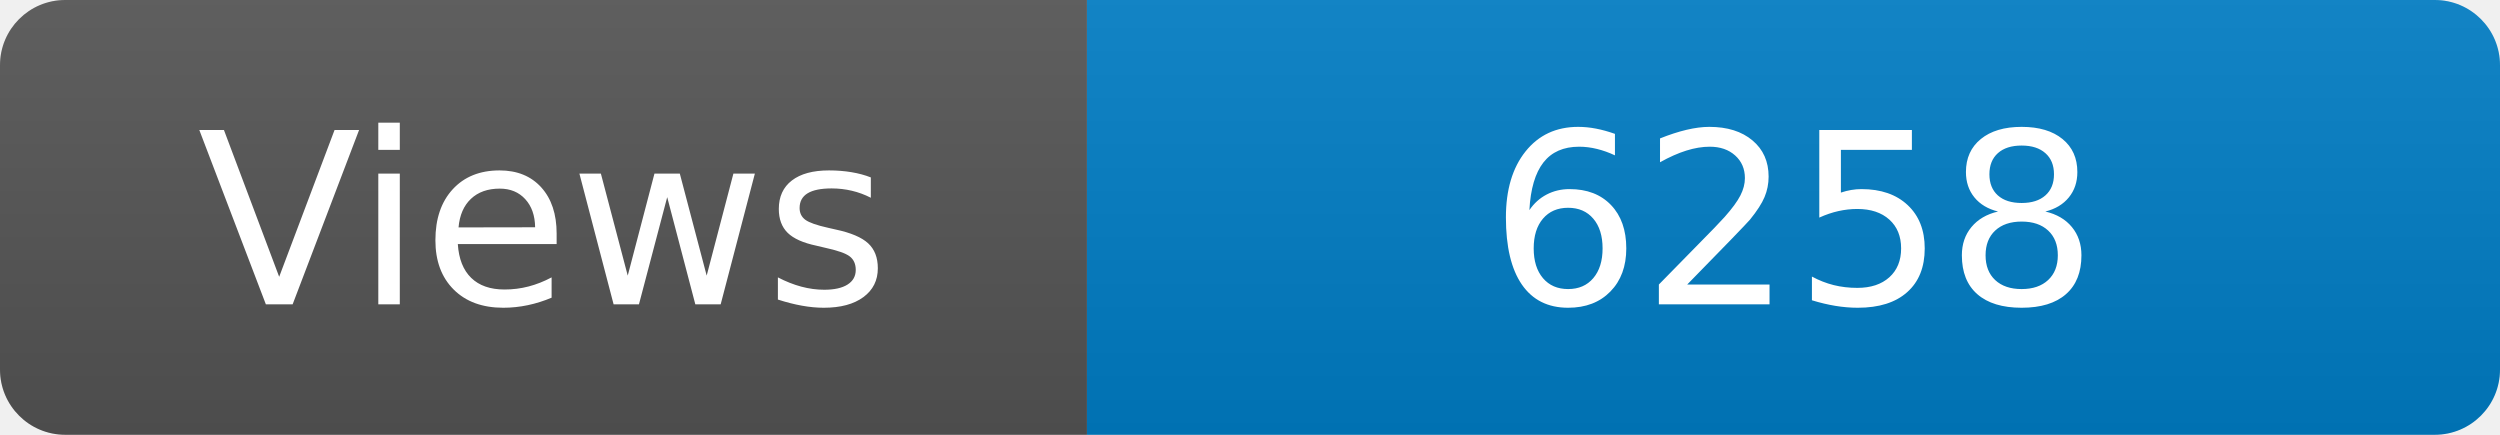
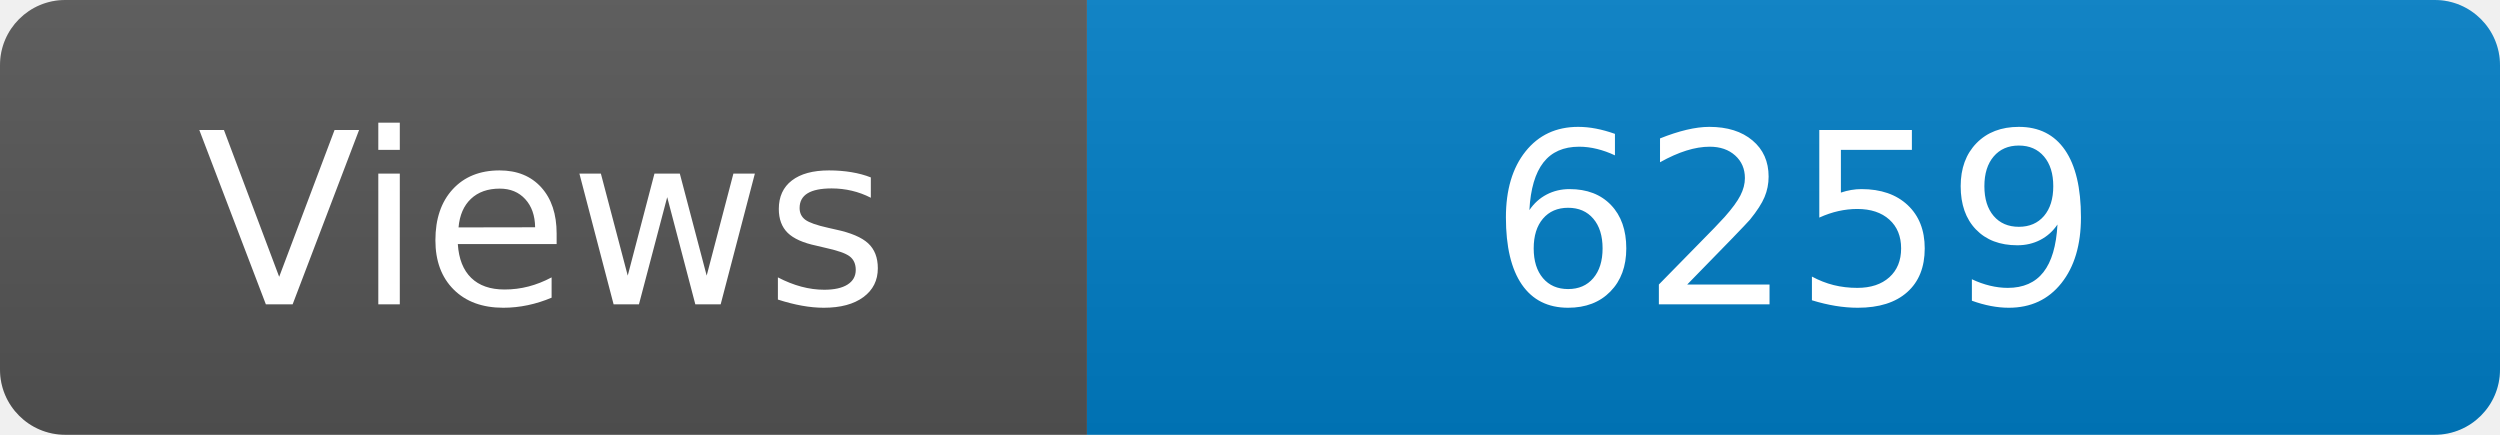
<svg xmlns="http://www.w3.org/2000/svg" width="115" height="20" role="img" aria-label="Maintained?: yes">
  <linearGradient id="s" x2="0" y2="100%">
    <stop offset="0" stop-color="#bbb" stop-opacity=".1" />
    <stop offset="1" stop-opacity=".1" />
  </linearGradient>
  <clipPath id="r">
    <rect width="115" height="20" rx="3" fill="#fff" />
  </clipPath>
  <g clip-path="url(#r)">
    <rect width="50" height="20" fill="#555" />
    <rect x="50" width="160" height="20" fill="#007ec6" />
    <rect width="115" height="20" fill="url(#s)" />
  </g>
  <g fill="#fff" text-anchor="middle" font-family="Verdana,Geneva,DejaVu Sans,sans-serif" font-size="110">
    <text x="250" y="140" transform="scale(.1)" fill="#fff">Views</text>
-     <text x="825" y="140" transform="scale(.1)" fill="#fff">6258</text>
+     <text x="825" y="140" transform="scale(.1)" fill="#fff">6259</text>
  </g>
</svg>
